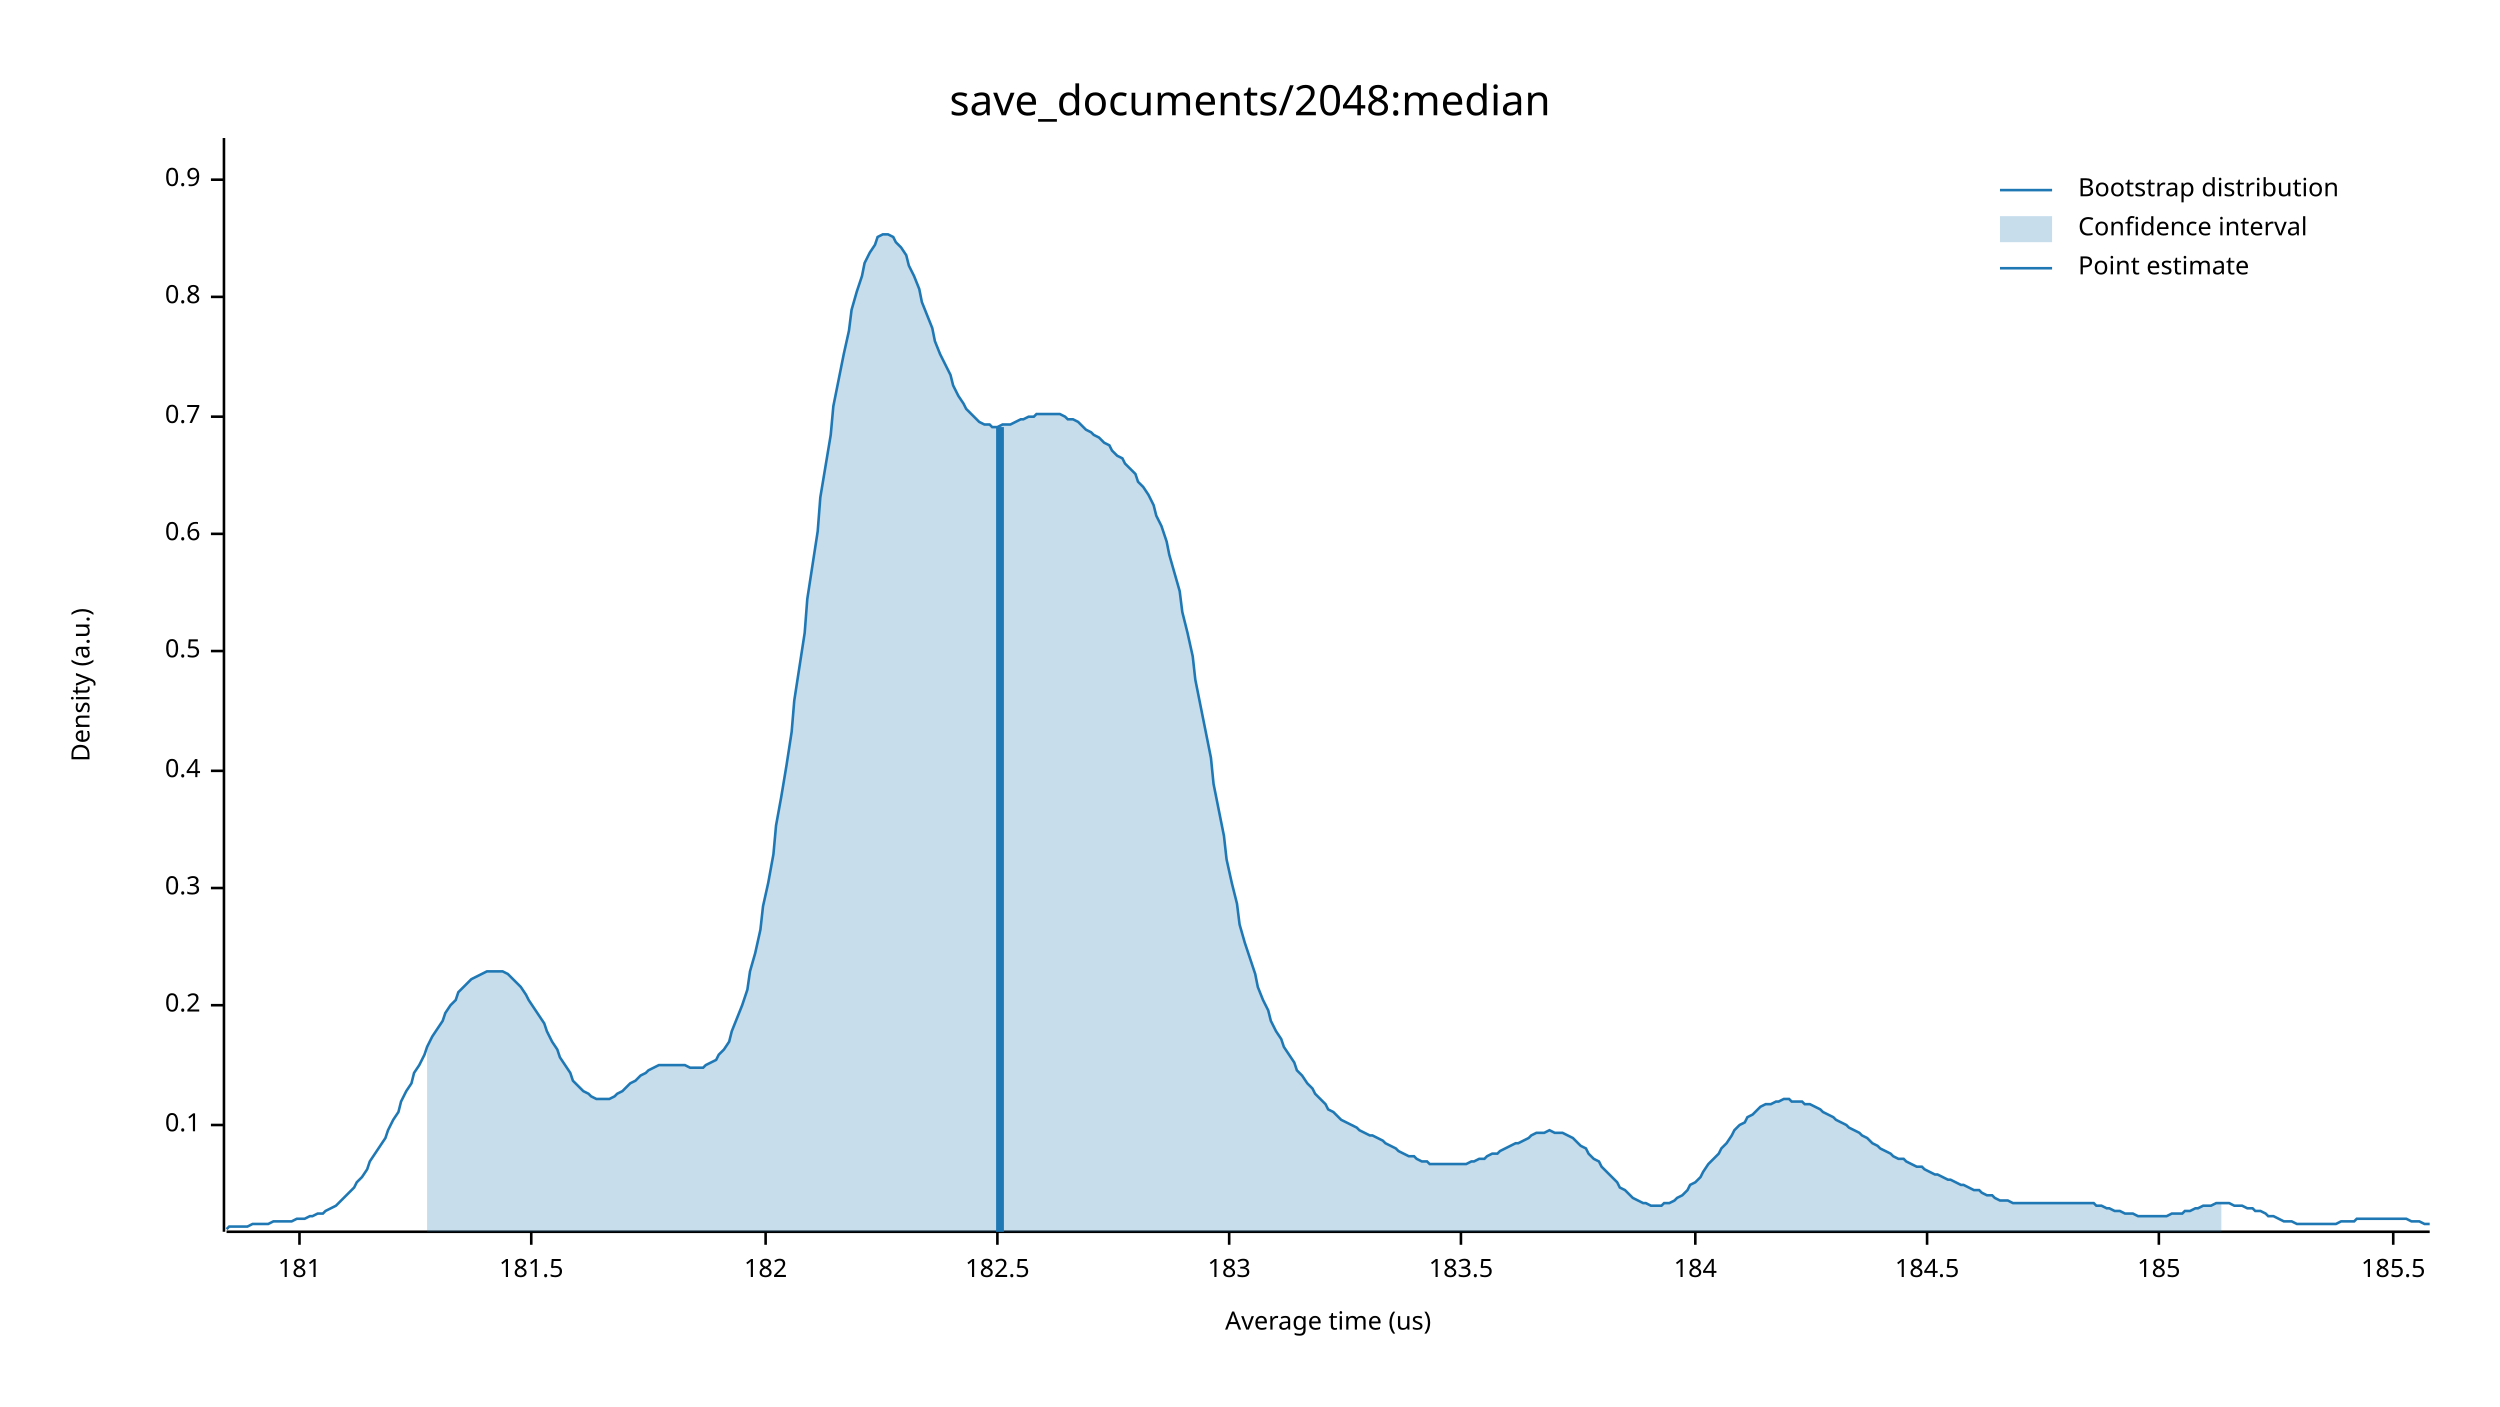
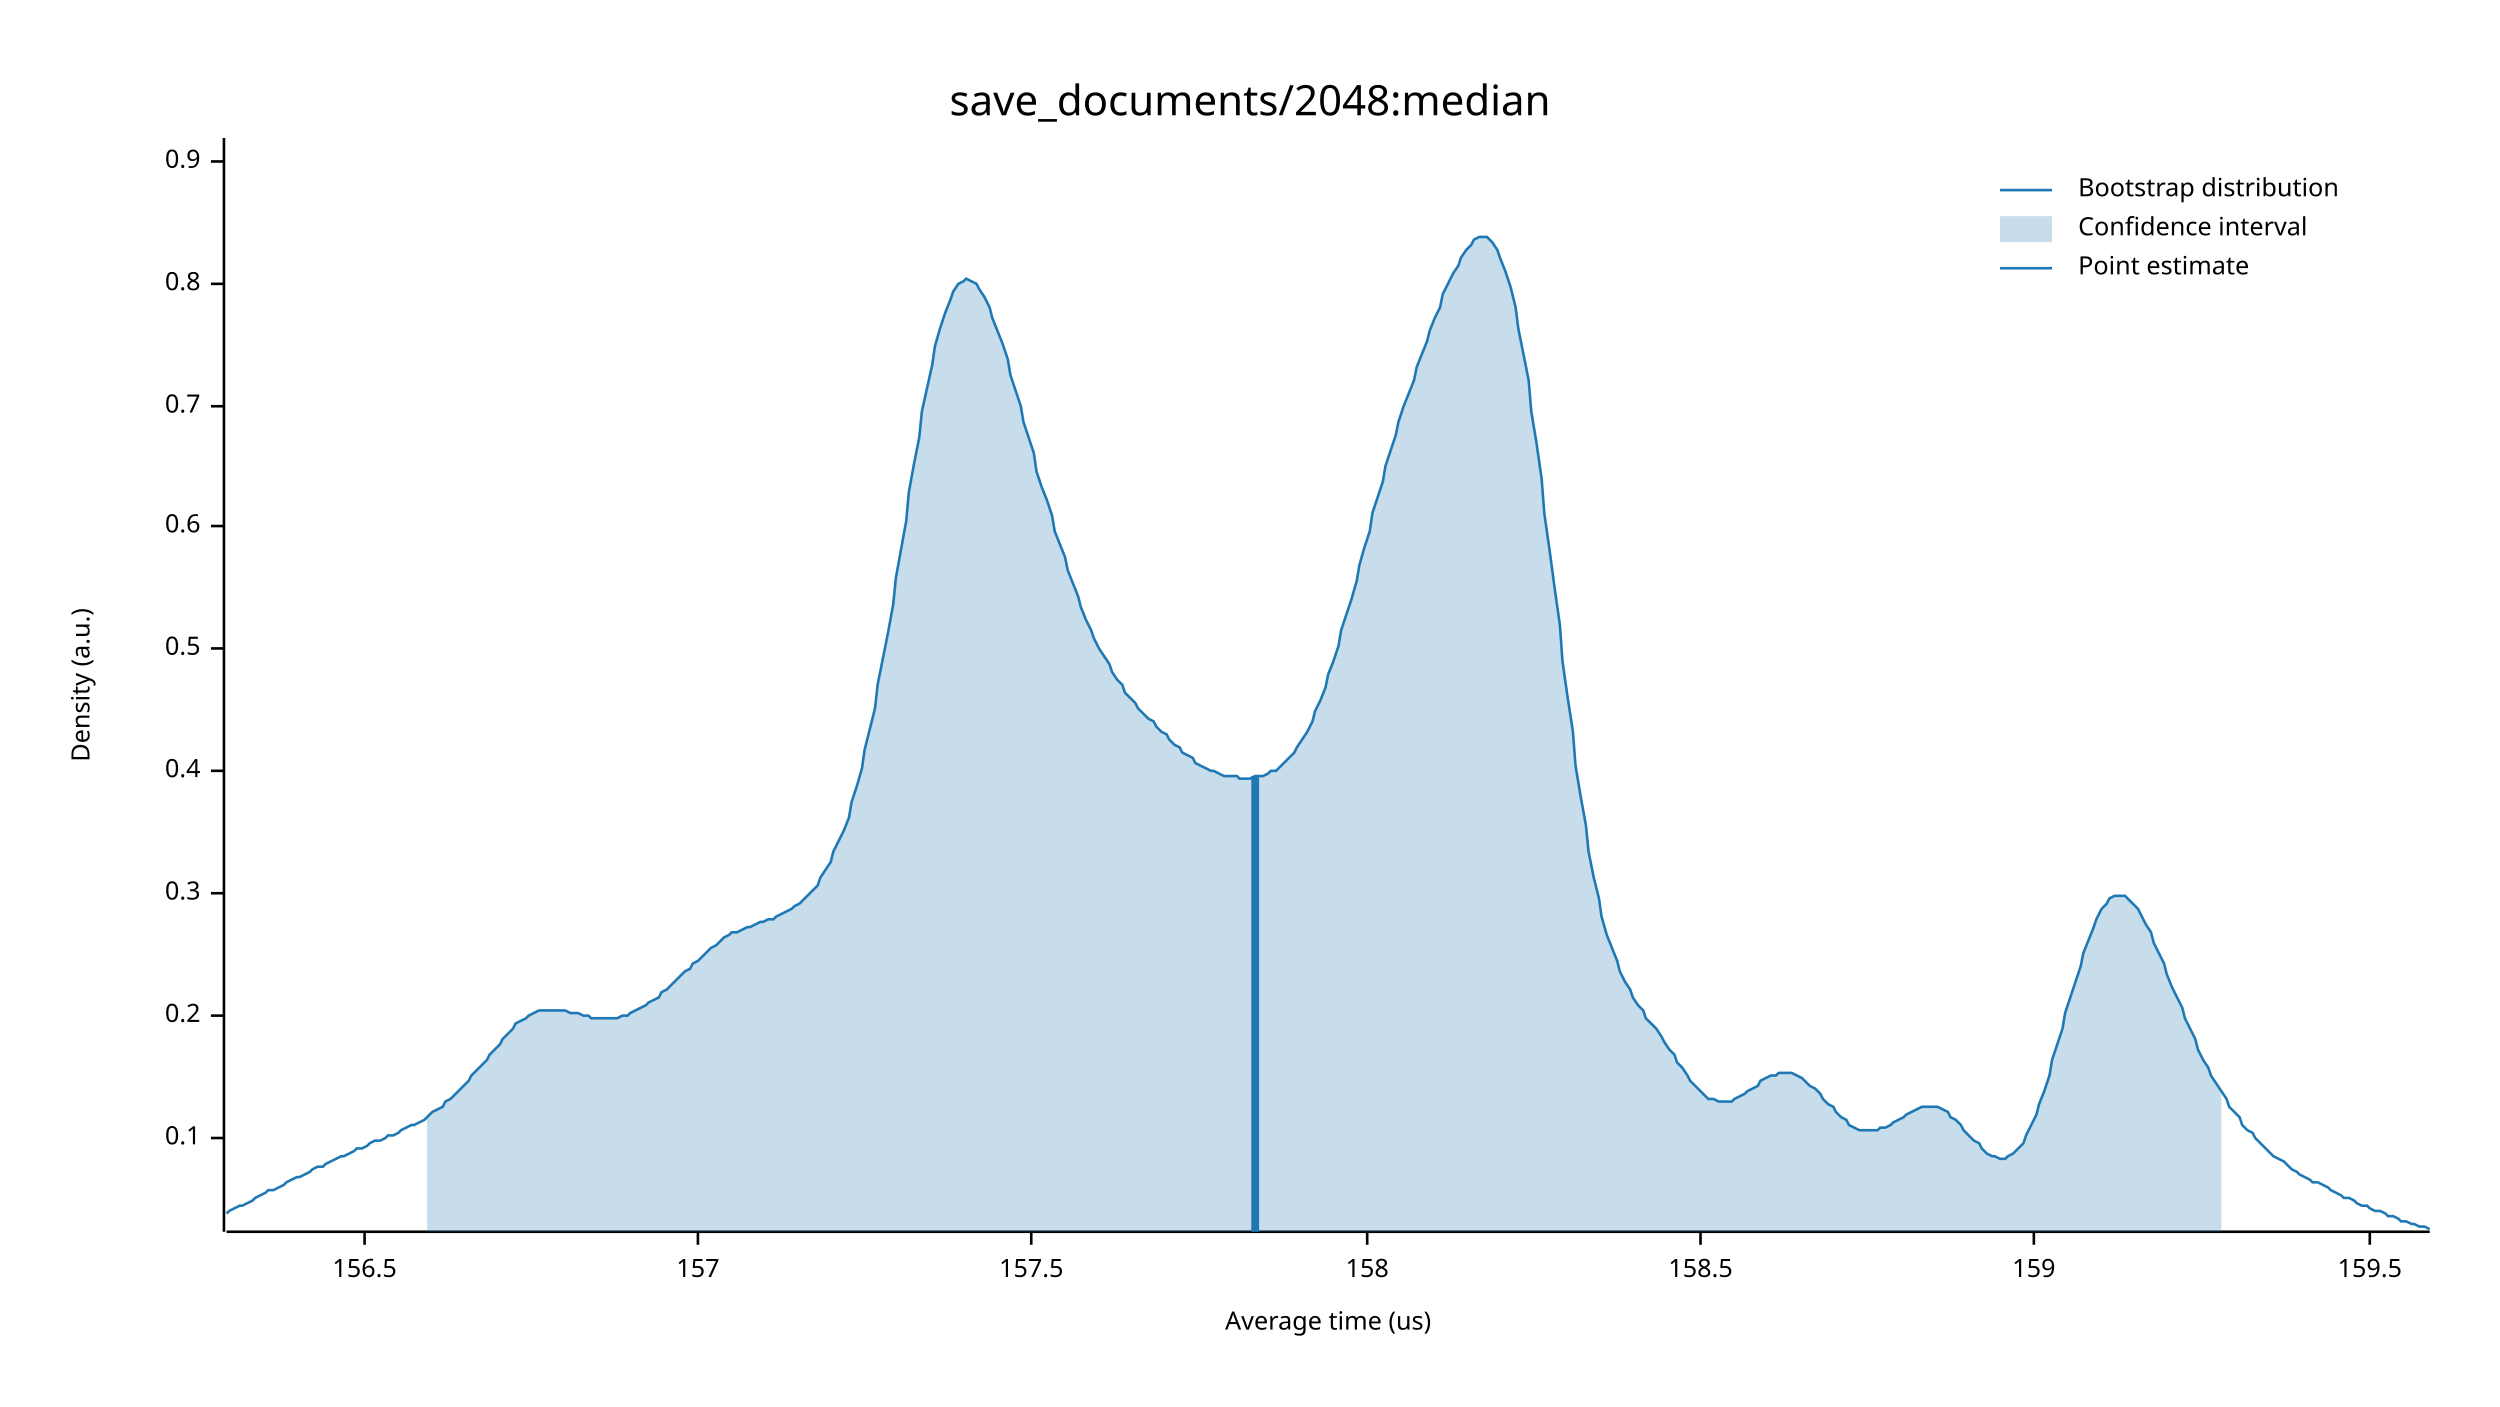
<svg xmlns="http://www.w3.org/2000/svg" width="960" height="540" viewBox="0 0 960 540">
  <text x="480" y="32" dy="0.76em" text-anchor="middle" font-family="sans-serif" font-size="16.129" opacity="1" fill="#000000">
save_documents/2048:median
</text>
  <text x="27" y="263" dy="0.76em" text-anchor="middle" font-family="sans-serif" font-size="9.677" opacity="1" fill="#000000" transform="rotate(270, 27, 263)">
Density (a.u.)
</text>
  <text x="510" y="513" dy="-0.5ex" text-anchor="middle" font-family="sans-serif" font-size="9.677" opacity="1" fill="#000000">
Average time (us)
</text>
  <polyline fill="none" opacity="1" stroke="#000000" stroke-width="1" points="86,53 86,473 " />
-   <text x="77" y="432" dy="0.5ex" text-anchor="end" font-family="sans-serif" font-size="9.677" opacity="1" fill="#000000">
+   <text x="77" y="437" dy="0.5ex" text-anchor="end" font-family="sans-serif" font-size="9.677" opacity="1" fill="#000000">
0.1
</text>
-   <polyline fill="none" opacity="1" stroke="#000000" stroke-width="1" points="81,432 86,432 " />
-   <text x="77" y="386" dy="0.5ex" text-anchor="end" font-family="sans-serif" font-size="9.677" opacity="1" fill="#000000">
+   <polyline fill="none" opacity="1" stroke="#000000" stroke-width="1" points="81,437 86,437 " />
+   <text x="77" y="390" dy="0.5ex" text-anchor="end" font-family="sans-serif" font-size="9.677" opacity="1" fill="#000000">
0.2
</text>
-   <polyline fill="none" opacity="1" stroke="#000000" stroke-width="1" points="81,386 86,386 " />
-   <text x="77" y="341" dy="0.5ex" text-anchor="end" font-family="sans-serif" font-size="9.677" opacity="1" fill="#000000">
+   <polyline fill="none" opacity="1" stroke="#000000" stroke-width="1" points="81,390 86,390 " />
+   <text x="77" y="343" dy="0.5ex" text-anchor="end" font-family="sans-serif" font-size="9.677" opacity="1" fill="#000000">
0.3
</text>
-   <polyline fill="none" opacity="1" stroke="#000000" stroke-width="1" points="81,341 86,341 " />
+   <polyline fill="none" opacity="1" stroke="#000000" stroke-width="1" points="81,343 86,343 " />
  <text x="77" y="296" dy="0.5ex" text-anchor="end" font-family="sans-serif" font-size="9.677" opacity="1" fill="#000000">
0.4
</text>
  <polyline fill="none" opacity="1" stroke="#000000" stroke-width="1" points="81,296 86,296 " />
-   <text x="77" y="250" dy="0.5ex" text-anchor="end" font-family="sans-serif" font-size="9.677" opacity="1" fill="#000000">
+   <text x="77" y="249" dy="0.5ex" text-anchor="end" font-family="sans-serif" font-size="9.677" opacity="1" fill="#000000">
0.5
</text>
-   <polyline fill="none" opacity="1" stroke="#000000" stroke-width="1" points="81,250 86,250 " />
-   <text x="77" y="205" dy="0.5ex" text-anchor="end" font-family="sans-serif" font-size="9.677" opacity="1" fill="#000000">
+   <polyline fill="none" opacity="1" stroke="#000000" stroke-width="1" points="81,249 86,249 " />
+   <text x="77" y="202" dy="0.5ex" text-anchor="end" font-family="sans-serif" font-size="9.677" opacity="1" fill="#000000">
0.6
</text>
-   <polyline fill="none" opacity="1" stroke="#000000" stroke-width="1" points="81,205 86,205 " />
-   <text x="77" y="160" dy="0.5ex" text-anchor="end" font-family="sans-serif" font-size="9.677" opacity="1" fill="#000000">
+   <polyline fill="none" opacity="1" stroke="#000000" stroke-width="1" points="81,202 86,202 " />
+   <text x="77" y="156" dy="0.5ex" text-anchor="end" font-family="sans-serif" font-size="9.677" opacity="1" fill="#000000">
0.7
</text>
-   <polyline fill="none" opacity="1" stroke="#000000" stroke-width="1" points="81,160 86,160 " />
-   <text x="77" y="114" dy="0.5ex" text-anchor="end" font-family="sans-serif" font-size="9.677" opacity="1" fill="#000000">
+   <polyline fill="none" opacity="1" stroke="#000000" stroke-width="1" points="81,156 86,156 " />
+   <text x="77" y="109" dy="0.5ex" text-anchor="end" font-family="sans-serif" font-size="9.677" opacity="1" fill="#000000">
0.8
</text>
-   <polyline fill="none" opacity="1" stroke="#000000" stroke-width="1" points="81,114 86,114 " />
-   <text x="77" y="69" dy="0.5ex" text-anchor="end" font-family="sans-serif" font-size="9.677" opacity="1" fill="#000000">
+   <polyline fill="none" opacity="1" stroke="#000000" stroke-width="1" points="81,109 86,109 " />
+   <text x="77" y="62" dy="0.5ex" text-anchor="end" font-family="sans-serif" font-size="9.677" opacity="1" fill="#000000">
0.9
</text>
-   <polyline fill="none" opacity="1" stroke="#000000" stroke-width="1" points="81,69 86,69 " />
+   <polyline fill="none" opacity="1" stroke="#000000" stroke-width="1" points="81,62 86,62 " />
  <polyline fill="none" opacity="1" stroke="#000000" stroke-width="1" points="87,473 933,473 " />
-   <text x="115" y="483" dy="0.76em" text-anchor="middle" font-family="sans-serif" font-size="9.677" opacity="1" fill="#000000">
- 181
+   <text x="140" y="483" dy="0.76em" text-anchor="middle" font-family="sans-serif" font-size="9.677" opacity="1" fill="#000000">
+ 156.5
</text>
-   <polyline fill="none" opacity="1" stroke="#000000" stroke-width="1" points="115,473 115,478 " />
-   <text x="204" y="483" dy="0.76em" text-anchor="middle" font-family="sans-serif" font-size="9.677" opacity="1" fill="#000000">
- 181.5
+   <polyline fill="none" opacity="1" stroke="#000000" stroke-width="1" points="140,473 140,478 " />
+   <text x="268" y="483" dy="0.76em" text-anchor="middle" font-family="sans-serif" font-size="9.677" opacity="1" fill="#000000">
+ 157
</text>
-   <polyline fill="none" opacity="1" stroke="#000000" stroke-width="1" points="204,473 204,478 " />
-   <text x="294" y="483" dy="0.76em" text-anchor="middle" font-family="sans-serif" font-size="9.677" opacity="1" fill="#000000">
- 182
+   <polyline fill="none" opacity="1" stroke="#000000" stroke-width="1" points="268,473 268,478 " />
+   <text x="396" y="483" dy="0.76em" text-anchor="middle" font-family="sans-serif" font-size="9.677" opacity="1" fill="#000000">
+ 157.5
</text>
-   <polyline fill="none" opacity="1" stroke="#000000" stroke-width="1" points="294,473 294,478 " />
-   <text x="383" y="483" dy="0.76em" text-anchor="middle" font-family="sans-serif" font-size="9.677" opacity="1" fill="#000000">
- 182.5
+   <polyline fill="none" opacity="1" stroke="#000000" stroke-width="1" points="396,473 396,478 " />
+   <text x="525" y="483" dy="0.76em" text-anchor="middle" font-family="sans-serif" font-size="9.677" opacity="1" fill="#000000">
+ 158
</text>
-   <polyline fill="none" opacity="1" stroke="#000000" stroke-width="1" points="383,473 383,478 " />
-   <text x="472" y="483" dy="0.76em" text-anchor="middle" font-family="sans-serif" font-size="9.677" opacity="1" fill="#000000">
- 183
+   <polyline fill="none" opacity="1" stroke="#000000" stroke-width="1" points="525,473 525,478 " />
+   <text x="653" y="483" dy="0.76em" text-anchor="middle" font-family="sans-serif" font-size="9.677" opacity="1" fill="#000000">
+ 158.5
</text>
-   <polyline fill="none" opacity="1" stroke="#000000" stroke-width="1" points="472,473 472,478 " />
-   <text x="561" y="483" dy="0.76em" text-anchor="middle" font-family="sans-serif" font-size="9.677" opacity="1" fill="#000000">
- 183.5
+   <polyline fill="none" opacity="1" stroke="#000000" stroke-width="1" points="653,473 653,478 " />
+   <text x="781" y="483" dy="0.76em" text-anchor="middle" font-family="sans-serif" font-size="9.677" opacity="1" fill="#000000">
+ 159
</text>
-   <polyline fill="none" opacity="1" stroke="#000000" stroke-width="1" points="561,473 561,478 " />
-   <text x="651" y="483" dy="0.76em" text-anchor="middle" font-family="sans-serif" font-size="9.677" opacity="1" fill="#000000">
- 184
+   <polyline fill="none" opacity="1" stroke="#000000" stroke-width="1" points="781,473 781,478 " />
+   <text x="910" y="483" dy="0.76em" text-anchor="middle" font-family="sans-serif" font-size="9.677" opacity="1" fill="#000000">
+ 159.5
</text>
-   <polyline fill="none" opacity="1" stroke="#000000" stroke-width="1" points="651,473 651,478 " />
-   <text x="740" y="483" dy="0.76em" text-anchor="middle" font-family="sans-serif" font-size="9.677" opacity="1" fill="#000000">
- 184.5
- </text>
-   <polyline fill="none" opacity="1" stroke="#000000" stroke-width="1" points="740,473 740,478 " />
-   <text x="829" y="483" dy="0.76em" text-anchor="middle" font-family="sans-serif" font-size="9.677" opacity="1" fill="#000000">
- 185
- </text>
-   <polyline fill="none" opacity="1" stroke="#000000" stroke-width="1" points="829,473 829,478 " />
-   <text x="919" y="483" dy="0.76em" text-anchor="middle" font-family="sans-serif" font-size="9.677" opacity="1" fill="#000000">
- 185.5
- </text>
-   <polyline fill="none" opacity="1" stroke="#000000" stroke-width="1" points="919,473 919,478 " />
-   <polyline fill="none" opacity="1" stroke="#1F78B4" stroke-width="1" points="87,472 88,471 90,471 92,471 93,471 95,471 97,470 98,470 100,470 102,470 103,470 105,469 107,469 109,469 110,469 112,469 114,468 115,468 117,468 119,467 120,467 122,466 124,466 125,465 127,464 129,463 131,461 132,460 134,458 136,456 137,454 139,452 141,449 142,446 144,443 146,440 148,437 149,434 151,430 153,427 154,423 156,419 158,416 159,412 161,409 163,405 164,402 166,398 168,395 170,392 171,389 173,386 175,384 176,381 178,379 180,377 181,376 183,375 185,374 187,373 188,373 190,373 192,373 193,373 195,374 197,376 198,377 200,379 202,382 203,384 205,387 207,390 209,393 210,396 212,400 214,403 215,406 217,409 219,412 220,415 222,417 224,419 226,420 227,421 229,422 231,422 232,422 234,422 236,421 237,420 239,419 241,417 242,416 244,415 246,413 248,412 249,411 251,410 253,409 254,409 256,409 258,409 259,409 261,409 263,409 265,410 266,410 268,410 270,410 271,409 273,408 275,407 276,405 278,403 280,400 281,396 283,391 285,386 287,380 288,373 290,366 292,357 293,348 295,339 297,328 298,317 300,306 302,294 304,281 305,269 307,256 309,243 310,230 312,217 314,204 315,191 317,179 319,167 320,156 322,146 324,136 326,127 327,119 329,112 331,106 332,101 334,97 336,94 337,91 339,90 341,90 343,91 344,93 346,95 348,98 349,102 351,106 353,111 354,116 356,121 358,126 359,131 361,136 363,140 365,144 366,148 368,152 370,155 371,157 373,159 375,161 376,162 378,163 380,163 381,164 383,164 385,163 387,163 388,163 390,162 392,161 393,161 395,160 397,160 398,159 400,159 402,159 404,159 405,159 407,159 409,160 410,161 412,161 414,162 415,163 417,165 419,166 420,167 422,168 424,170 426,171 427,173 429,175 431,176 432,178 434,180 436,182 437,185 439,187 441,190 443,194 444,198 446,202 448,208 449,213 451,220 453,227 454,235 456,243 458,252 459,261 461,271 463,281 465,291 466,301 468,311 470,321 471,330 473,339 475,347 476,355 478,362 480,368 482,374 483,379 485,384 487,388 488,392 490,396 492,399 493,402 495,405 497,408 498,411 500,413 502,416 504,418 505,420 507,422 509,424 510,426 512,427 514,429 515,430 517,431 519,432 521,433 522,434 524,435 526,436 527,436 529,437 531,438 532,439 534,440 536,441 537,442 539,443 541,444 543,444 544,445 546,446 548,446 549,447 551,447 553,447 554,447 556,447 558,447 560,447 561,447 563,447 565,446 566,446 568,445 570,445 571,444 573,443 575,443 576,442 578,441 580,440 582,439 583,439 585,438 587,437 588,436 590,435 592,435 593,435 595,434 597,435 599,435 600,435 602,436 604,437 605,438 607,440 609,441 610,443 612,445 614,446 615,448 617,450 619,452 621,454 622,456 624,457 626,459 627,460 629,461 631,462 632,462 634,463 636,463 638,463 639,462 641,462 643,461 644,460 646,459 648,457 649,455 651,454 653,452 654,450 656,447 658,445 660,443 661,441 663,439 665,436 666,434 668,432 670,431 671,429 673,428 675,426 676,425 678,424 680,424 682,423 683,423 685,422 687,422 688,423 690,423 692,423 693,424 695,424 697,425 699,426 700,427 702,428 704,429 705,430 707,431 709,432 710,433 712,434 714,435 715,436 717,437 719,439 721,440 722,441 724,442 726,443 727,444 729,445 731,445 732,446 734,447 736,448 738,448 739,449 741,450 743,451 744,451 746,452 748,453 749,453 751,454 753,455 754,455 756,456 758,457 760,457 761,458 763,459 765,459 766,460 768,461 770,461 771,461 773,462 775,462 777,462 778,462 780,462 782,462 783,462 785,462 787,462 788,462 790,462 792,462 793,462 795,462 797,462 799,462 800,462 802,462 804,462 805,463 807,463 809,464 810,464 812,465 814,465 816,466 817,466 819,466 821,467 822,467 824,467 826,467 827,467 829,467 831,467 832,467 834,466 836,466 838,466 839,465 841,465 843,464 844,464 846,463 848,463 849,463 851,462 853,462 855,462 856,462 858,463 860,463 861,463 863,464 865,464 866,465 868,465 870,466 871,467 873,467 875,468 877,469 878,469 880,469 882,470 883,470 885,470 887,470 888,470 890,470 892,470 894,470 895,470 897,470 899,469 900,469 902,469 904,469 905,468 907,468 909,468 910,468 912,468 914,468 916,468 917,468 919,468 921,468 922,468 924,468 926,469 927,469 929,469 931,470 933,470 " />
-   <polygon opacity="0.25" fill="#1F78B4" points="164,402 166,398 168,395 170,392 171,389 173,386 175,384 176,381 178,379 180,377 181,376 183,375 185,374 187,373 188,373 190,373 192,373 193,373 195,374 197,376 198,377 200,379 202,382 203,384 205,387 207,390 209,393 210,396 212,400 214,403 215,406 217,409 219,412 220,415 222,417 224,419 226,420 227,421 229,422 231,422 232,422 234,422 236,421 237,420 239,419 241,417 242,416 244,415 246,413 248,412 249,411 251,410 253,409 254,409 256,409 258,409 259,409 261,409 263,409 265,410 266,410 268,410 270,410 271,409 273,408 275,407 276,405 278,403 280,400 281,396 283,391 285,386 287,380 288,373 290,366 292,357 293,348 295,339 297,328 298,317 300,306 302,294 304,281 305,269 307,256 309,243 310,230 312,217 314,204 315,191 317,179 319,167 320,156 322,146 324,136 326,127 327,119 329,112 331,106 332,101 334,97 336,94 337,91 339,90 341,90 343,91 344,93 346,95 348,98 349,102 351,106 353,111 354,116 356,121 358,126 359,131 361,136 363,140 365,144 366,148 368,152 370,155 371,157 373,159 375,161 376,162 378,163 380,163 381,164 383,164 385,163 387,163 388,163 390,162 392,161 393,161 395,160 397,160 398,159 400,159 402,159 404,159 405,159 407,159 409,160 410,161 412,161 414,162 415,163 417,165 419,166 420,167 422,168 424,170 426,171 427,173 429,175 431,176 432,178 434,180 436,182 437,185 439,187 441,190 443,194 444,198 446,202 448,208 449,213 451,220 453,227 454,235 456,243 458,252 459,261 461,271 463,281 465,291 466,301 468,311 470,321 471,330 473,339 475,347 476,355 478,362 480,368 482,374 483,379 485,384 487,388 488,392 490,396 492,399 493,402 495,405 497,408 498,411 500,413 502,416 504,418 505,420 507,422 509,424 510,426 512,427 514,429 515,430 517,431 519,432 521,433 522,434 524,435 526,436 527,436 529,437 531,438 532,439 534,440 536,441 537,442 539,443 541,444 543,444 544,445 546,446 548,446 549,447 551,447 553,447 554,447 556,447 558,447 560,447 561,447 563,447 565,446 566,446 568,445 570,445 571,444 573,443 575,443 576,442 578,441 580,440 582,439 583,439 585,438 587,437 588,436 590,435 592,435 593,435 595,434 597,435 599,435 600,435 602,436 604,437 605,438 607,440 609,441 610,443 612,445 614,446 615,448 617,450 619,452 621,454 622,456 624,457 626,459 627,460 629,461 631,462 632,462 634,463 636,463 638,463 639,462 641,462 643,461 644,460 646,459 648,457 649,455 651,454 653,452 654,450 656,447 658,445 660,443 661,441 663,439 665,436 666,434 668,432 670,431 671,429 673,428 675,426 676,425 678,424 680,424 682,423 683,423 685,422 687,422 688,423 690,423 692,423 693,424 695,424 697,425 699,426 700,427 702,428 704,429 705,430 707,431 709,432 710,433 712,434 714,435 715,436 717,437 719,439 721,440 722,441 724,442 726,443 727,444 729,445 731,445 732,446 734,447 736,448 738,448 739,449 741,450 743,451 744,451 746,452 748,453 749,453 751,454 753,455 754,455 756,456 758,457 760,457 761,458 763,459 765,459 766,460 768,461 770,461 771,461 773,462 775,462 777,462 778,462 780,462 782,462 783,462 785,462 787,462 788,462 790,462 792,462 793,462 795,462 797,462 799,462 800,462 802,462 804,462 805,463 807,463 809,464 810,464 812,465 814,465 816,466 817,466 819,466 821,467 822,467 824,467 826,467 827,467 829,467 831,467 832,467 834,466 836,466 838,466 839,465 841,465 843,464 844,464 846,463 848,463 849,463 851,462 853,462 853,473 164,473 " />
-   <polyline fill="none" opacity="1" stroke="#1F78B4" stroke-width="3" points="384,473 384,164 " />
+   <polyline fill="none" opacity="1" stroke="#000000" stroke-width="1" points="910,473 910,478 " />
+   <polyline fill="none" opacity="1" stroke="#1F78B4" stroke-width="1" points="87,466 88,465 90,464 92,463 93,463 95,462 97,461 98,460 100,459 102,458 103,457 105,457 107,456 109,455 110,454 112,453 114,452 115,452 117,451 119,450 120,449 122,448 124,448 125,447 127,446 129,445 131,444 132,444 134,443 136,442 137,441 139,441 141,440 142,439 144,438 146,438 148,437 149,436 151,436 153,435 154,434 156,433 158,432 159,432 161,431 163,430 164,429 166,427 168,426 170,425 171,423 173,422 175,420 176,419 178,417 180,415 181,413 183,411 185,409 187,407 188,405 190,403 192,401 193,399 195,397 197,395 198,393 200,392 202,391 203,390 205,389 207,388 209,388 210,388 212,388 214,388 215,388 217,388 219,389 220,389 222,389 224,390 226,390 227,391 229,391 231,391 232,391 234,391 236,391 237,391 239,390 241,390 242,389 244,388 246,387 248,386 249,385 251,384 253,383 254,381 256,380 258,378 259,377 261,375 263,373 265,372 266,370 268,369 270,367 271,366 273,364 275,363 276,362 278,360 280,359 281,358 283,358 285,357 287,356 288,356 290,355 292,354 293,354 295,353 297,353 298,352 300,351 302,350 304,349 305,348 307,347 309,345 310,344 312,342 314,340 315,337 317,334 319,331 320,327 322,323 324,319 326,314 327,308 329,302 331,295 332,288 334,280 336,272 337,263 339,253 341,243 343,232 344,222 346,211 348,200 349,189 351,178 353,168 354,158 356,149 358,140 359,133 361,126 363,120 365,115 366,112 368,109 370,108 371,107 373,108 375,109 376,111 378,114 380,118 381,122 383,127 385,132 387,138 388,144 390,150 392,156 393,162 395,168 397,174 398,181 400,187 402,192 404,198 405,204 407,209 409,214 410,219 412,224 414,229 415,233 417,238 419,242 420,245 422,249 424,252 426,255 427,258 429,261 431,263 432,266 434,268 436,270 437,272 439,274 441,276 443,277 444,279 446,281 448,282 449,284 451,286 453,287 454,289 456,290 458,291 459,293 461,294 463,295 465,296 466,296 468,297 470,298 471,298 473,298 475,298 476,299 478,299 480,299 482,298 483,298 485,298 487,297 488,296 490,296 492,294 493,293 495,291 497,289 498,287 500,284 502,281 504,277 505,273 507,269 509,264 510,259 512,254 514,248 515,242 517,236 519,230 521,223 522,217 524,210 526,204 527,197 529,191 531,185 532,179 534,173 536,167 537,162 539,156 541,151 543,146 544,141 546,136 548,131 549,127 551,122 553,118 554,113 556,109 558,105 560,102 561,99 563,96 565,94 566,92 568,91 570,91 571,91 573,93 575,96 576,99 578,104 580,110 582,118 583,126 585,136 587,146 588,158 590,170 592,184 593,197 595,211 597,226 599,240 600,254 602,268 604,281 605,294 607,306 609,317 610,327 612,337 614,345 615,352 617,359 619,364 621,369 622,373 624,377 626,380 627,383 629,386 631,388 632,391 634,393 636,395 638,398 639,400 641,403 643,405 644,408 646,410 648,413 649,415 651,417 653,419 654,420 656,422 658,422 660,423 661,423 663,423 665,423 666,422 668,421 670,420 671,419 673,418 675,417 676,415 678,414 680,413 682,413 683,412 685,412 687,412 688,412 690,413 692,414 693,415 695,417 697,418 699,420 700,422 702,424 704,425 705,427 707,429 709,430 710,432 712,433 714,434 715,434 717,434 719,434 721,434 722,433 724,433 726,432 727,431 729,430 731,429 732,428 734,427 736,426 738,425 739,425 741,425 743,425 744,425 746,426 748,427 749,429 751,430 753,432 754,434 756,436 758,438 760,439 761,441 763,443 765,444 766,444 768,445 770,445 771,444 773,443 775,441 777,439 778,436 780,432 782,428 783,424 785,419 787,413 788,407 790,401 792,395 793,389 795,383 797,377 799,371 800,366 802,361 804,356 805,353 807,349 809,347 810,345 812,344 814,344 816,344 817,345 819,347 821,349 822,351 824,355 826,358 827,362 829,366 831,370 832,374 834,379 836,383 838,387 839,391 841,395 843,399 844,403 846,407 848,410 849,413 851,416 853,419 855,422 856,425 858,427 860,429 861,432 863,434 865,435 866,437 868,439 870,441 871,442 873,444 875,445 877,446 878,447 880,449 882,450 883,451 885,452 887,453 888,454 890,454 892,455 894,456 895,457 897,458 899,459 900,460 902,460 904,461 905,462 907,463 909,463 910,464 912,465 914,465 916,466 917,467 919,467 921,468 922,469 924,469 926,470 927,470 929,471 931,471 933,472 " />
+   <polygon opacity="0.25" fill="#1F78B4" points="164,429 166,427 168,426 170,425 171,423 173,422 175,420 176,419 178,417 180,415 181,413 183,411 185,409 187,407 188,405 190,403 192,401 193,399 195,397 197,395 198,393 200,392 202,391 203,390 205,389 207,388 209,388 210,388 212,388 214,388 215,388 217,388 219,389 220,389 222,389 224,390 226,390 227,391 229,391 231,391 232,391 234,391 236,391 237,391 239,390 241,390 242,389 244,388 246,387 248,386 249,385 251,384 253,383 254,381 256,380 258,378 259,377 261,375 263,373 265,372 266,370 268,369 270,367 271,366 273,364 275,363 276,362 278,360 280,359 281,358 283,358 285,357 287,356 288,356 290,355 292,354 293,354 295,353 297,353 298,352 300,351 302,350 304,349 305,348 307,347 309,345 310,344 312,342 314,340 315,337 317,334 319,331 320,327 322,323 324,319 326,314 327,308 329,302 331,295 332,288 334,280 336,272 337,263 339,253 341,243 343,232 344,222 346,211 348,200 349,189 351,178 353,168 354,158 356,149 358,140 359,133 361,126 363,120 365,115 366,112 368,109 370,108 371,107 373,108 375,109 376,111 378,114 380,118 381,122 383,127 385,132 387,138 388,144 390,150 392,156 393,162 395,168 397,174 398,181 400,187 402,192 404,198 405,204 407,209 409,214 410,219 412,224 414,229 415,233 417,238 419,242 420,245 422,249 424,252 426,255 427,258 429,261 431,263 432,266 434,268 436,270 437,272 439,274 441,276 443,277 444,279 446,281 448,282 449,284 451,286 453,287 454,289 456,290 458,291 459,293 461,294 463,295 465,296 466,296 468,297 470,298 471,298 473,298 475,298 476,299 478,299 480,299 482,298 483,298 485,298 487,297 488,296 490,296 492,294 493,293 495,291 497,289 498,287 500,284 502,281 504,277 505,273 507,269 509,264 510,259 512,254 514,248 515,242 517,236 519,230 521,223 522,217 524,210 526,204 527,197 529,191 531,185 532,179 534,173 536,167 537,162 539,156 541,151 543,146 544,141 546,136 548,131 549,127 551,122 553,118 554,113 556,109 558,105 560,102 561,99 563,96 565,94 566,92 568,91 570,91 571,91 573,93 575,96 576,99 578,104 580,110 582,118 583,126 585,136 587,146 588,158 590,170 592,184 593,197 595,211 597,226 599,240 600,254 602,268 604,281 605,294 607,306 609,317 610,327 612,337 614,345 615,352 617,359 619,364 621,369 622,373 624,377 626,380 627,383 629,386 631,388 632,391 634,393 636,395 638,398 639,400 641,403 643,405 644,408 646,410 648,413 649,415 651,417 653,419 654,420 656,422 658,422 660,423 661,423 663,423 665,423 666,422 668,421 670,420 671,419 673,418 675,417 676,415 678,414 680,413 682,413 683,412 685,412 687,412 688,412 690,413 692,414 693,415 695,417 697,418 699,420 700,422 702,424 704,425 705,427 707,429 709,430 710,432 712,433 714,434 715,434 717,434 719,434 721,434 722,433 724,433 726,432 727,431 729,430 731,429 732,428 734,427 736,426 738,425 739,425 741,425 743,425 744,425 746,426 748,427 749,429 751,430 753,432 754,434 756,436 758,438 760,439 761,441 763,443 765,444 766,444 768,445 770,445 771,444 773,443 775,441 777,439 778,436 780,432 782,428 783,424 785,419 787,413 788,407 790,401 792,395 793,389 795,383 797,377 799,371 800,366 802,361 804,356 805,353 807,349 809,347 810,345 812,344 814,344 816,344 817,345 819,347 821,349 822,351 824,355 826,358 827,362 829,366 831,370 832,374 834,379 836,383 838,387 839,391 841,395 843,399 844,403 846,407 848,410 849,413 851,416 853,419 853,473 164,473 " />
+   <polyline fill="none" opacity="1" stroke="#1F78B4" stroke-width="3" points="482,473 482,298 " />
  <text x="798" y="68" dy="0.76em" text-anchor="start" font-family="sans-serif" font-size="9.677" opacity="1" fill="#000000">
Bootstrap distribution
</text>
  <text x="798" y="83" dy="0.76em" text-anchor="start" font-family="sans-serif" font-size="9.677" opacity="1" fill="#000000">
Confidence interval
</text>
  <text x="798" y="98" dy="0.76em" text-anchor="start" font-family="sans-serif" font-size="9.677" opacity="1" fill="#000000">
Point estimate
</text>
  <polyline fill="none" opacity="1" stroke="#1F78B4" stroke-width="1" points="768,73 788,73 " />
  <rect x="768" y="83" width="20" height="10" opacity="0.25" fill="#1F78B4" stroke="none" />
  <polyline fill="none" opacity="1" stroke="#1F78B4" stroke-width="1" points="768,103 788,103 " />
</svg>
